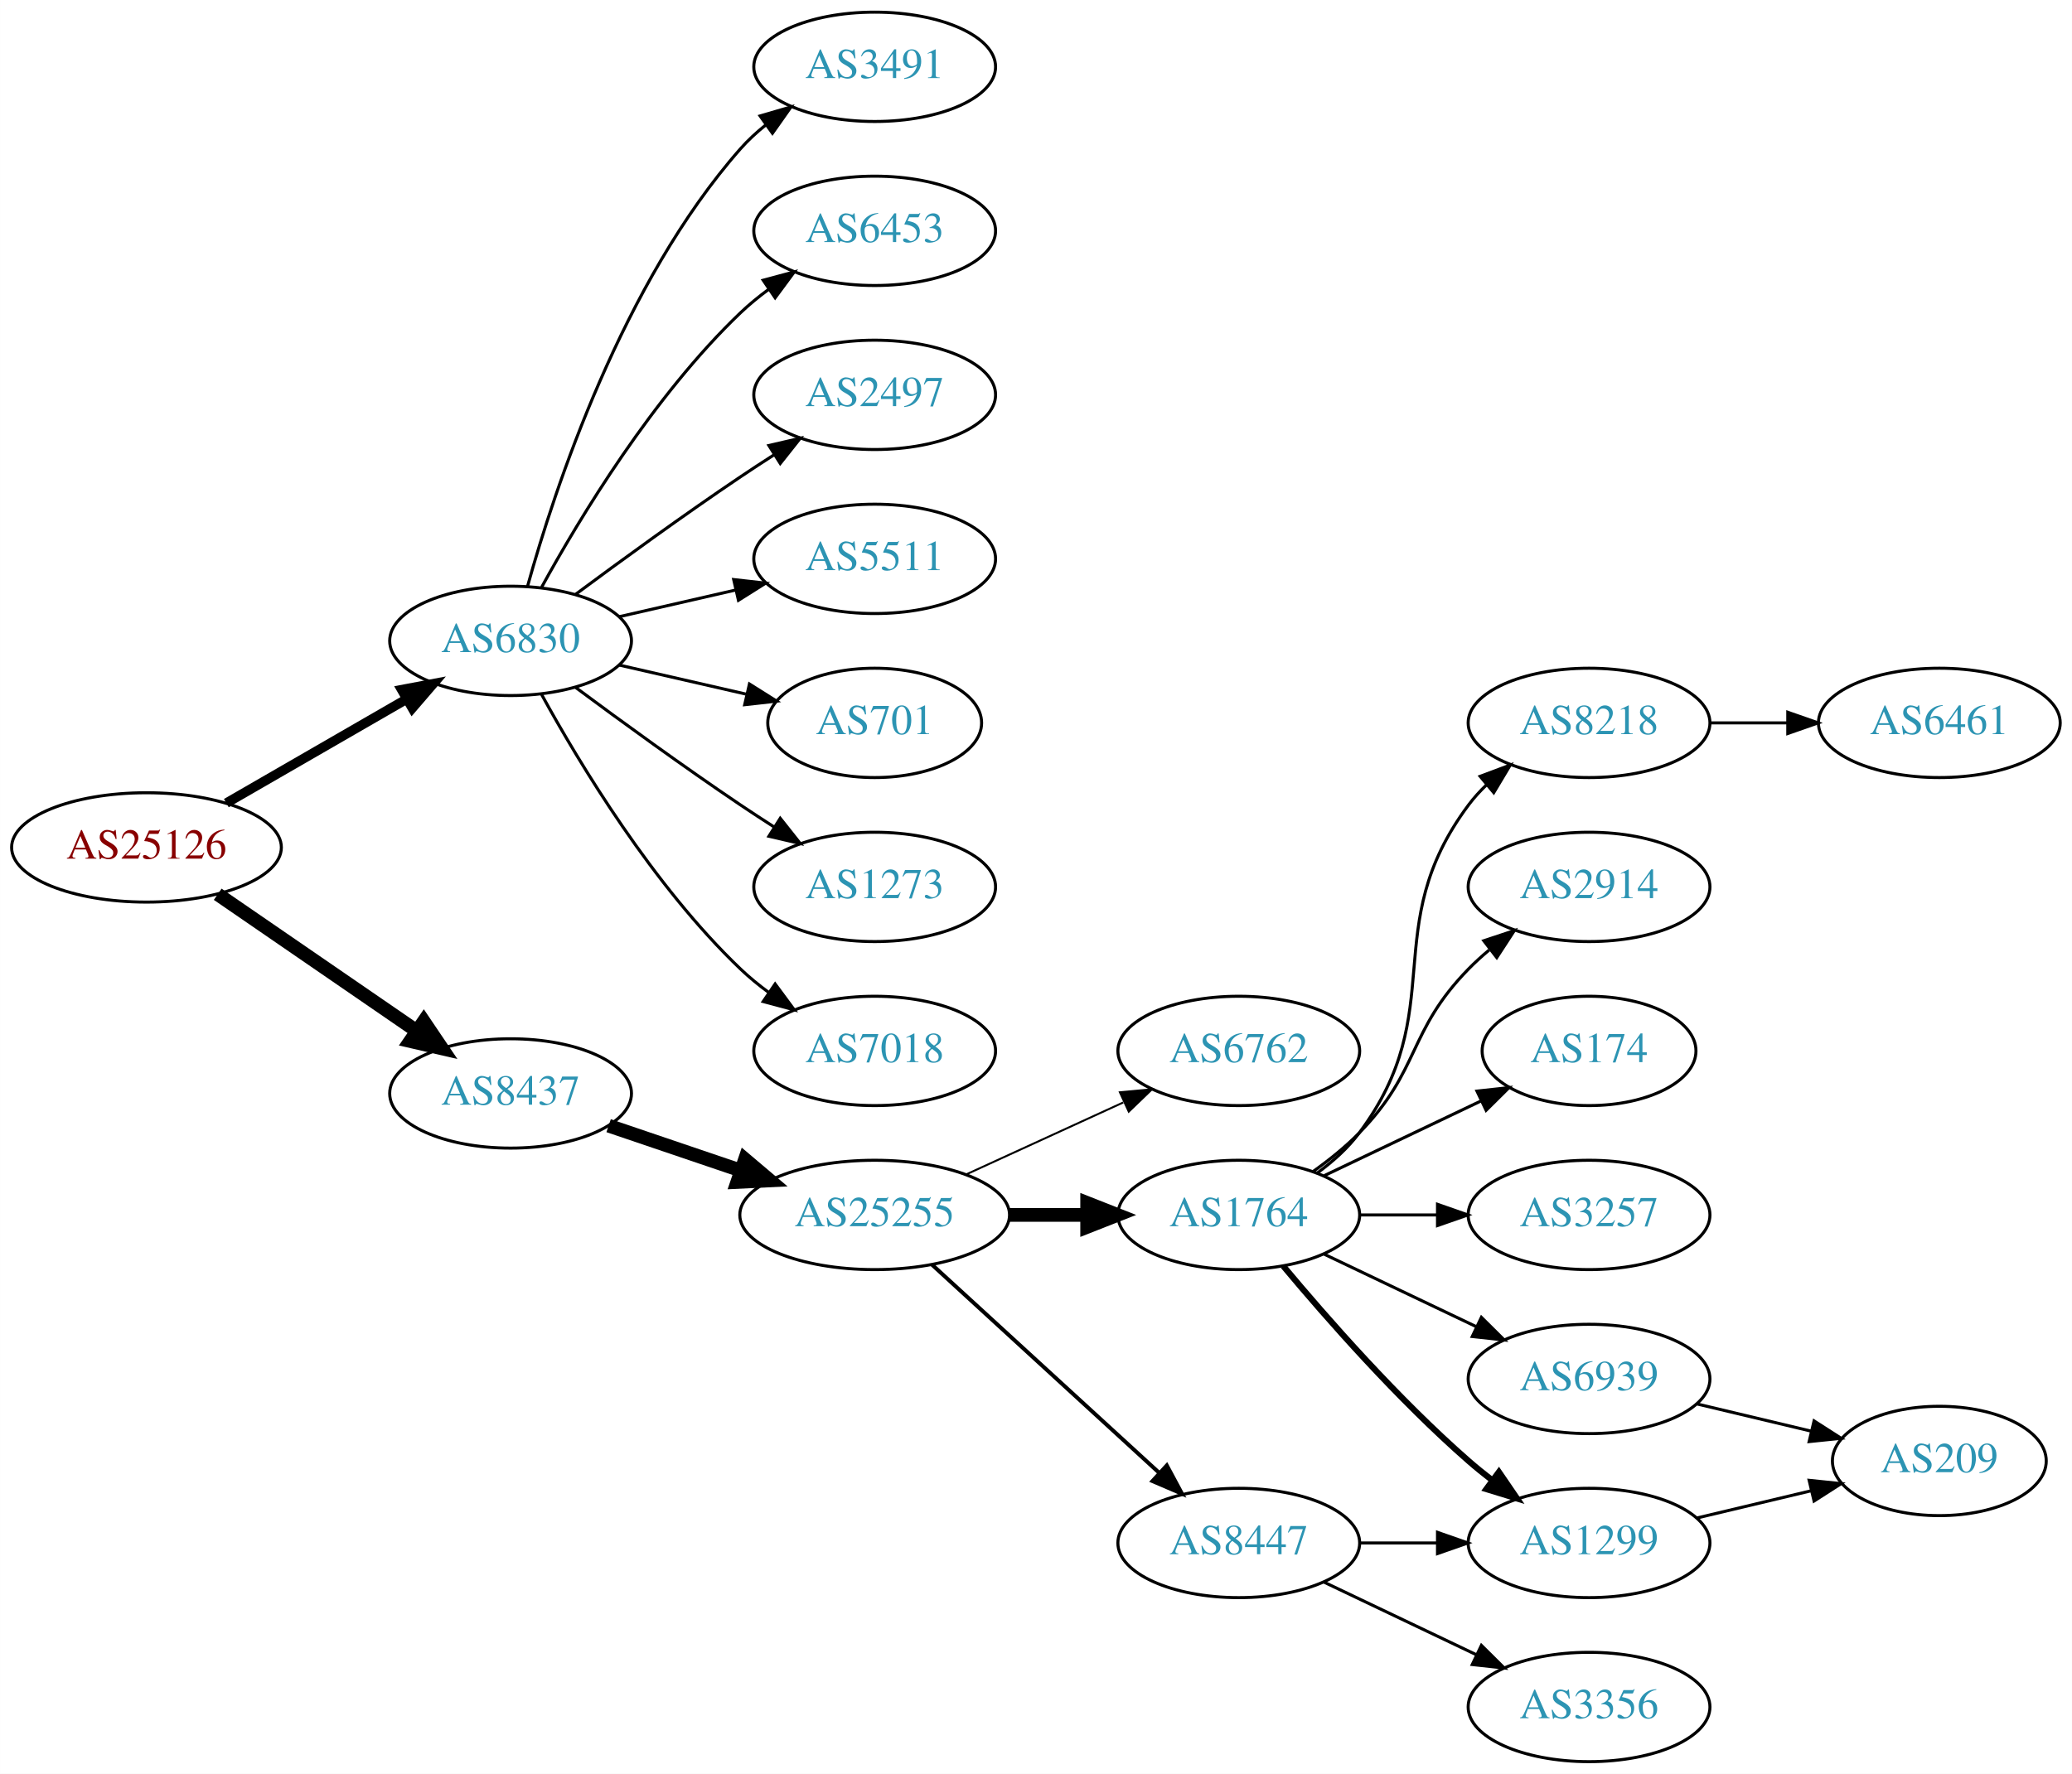
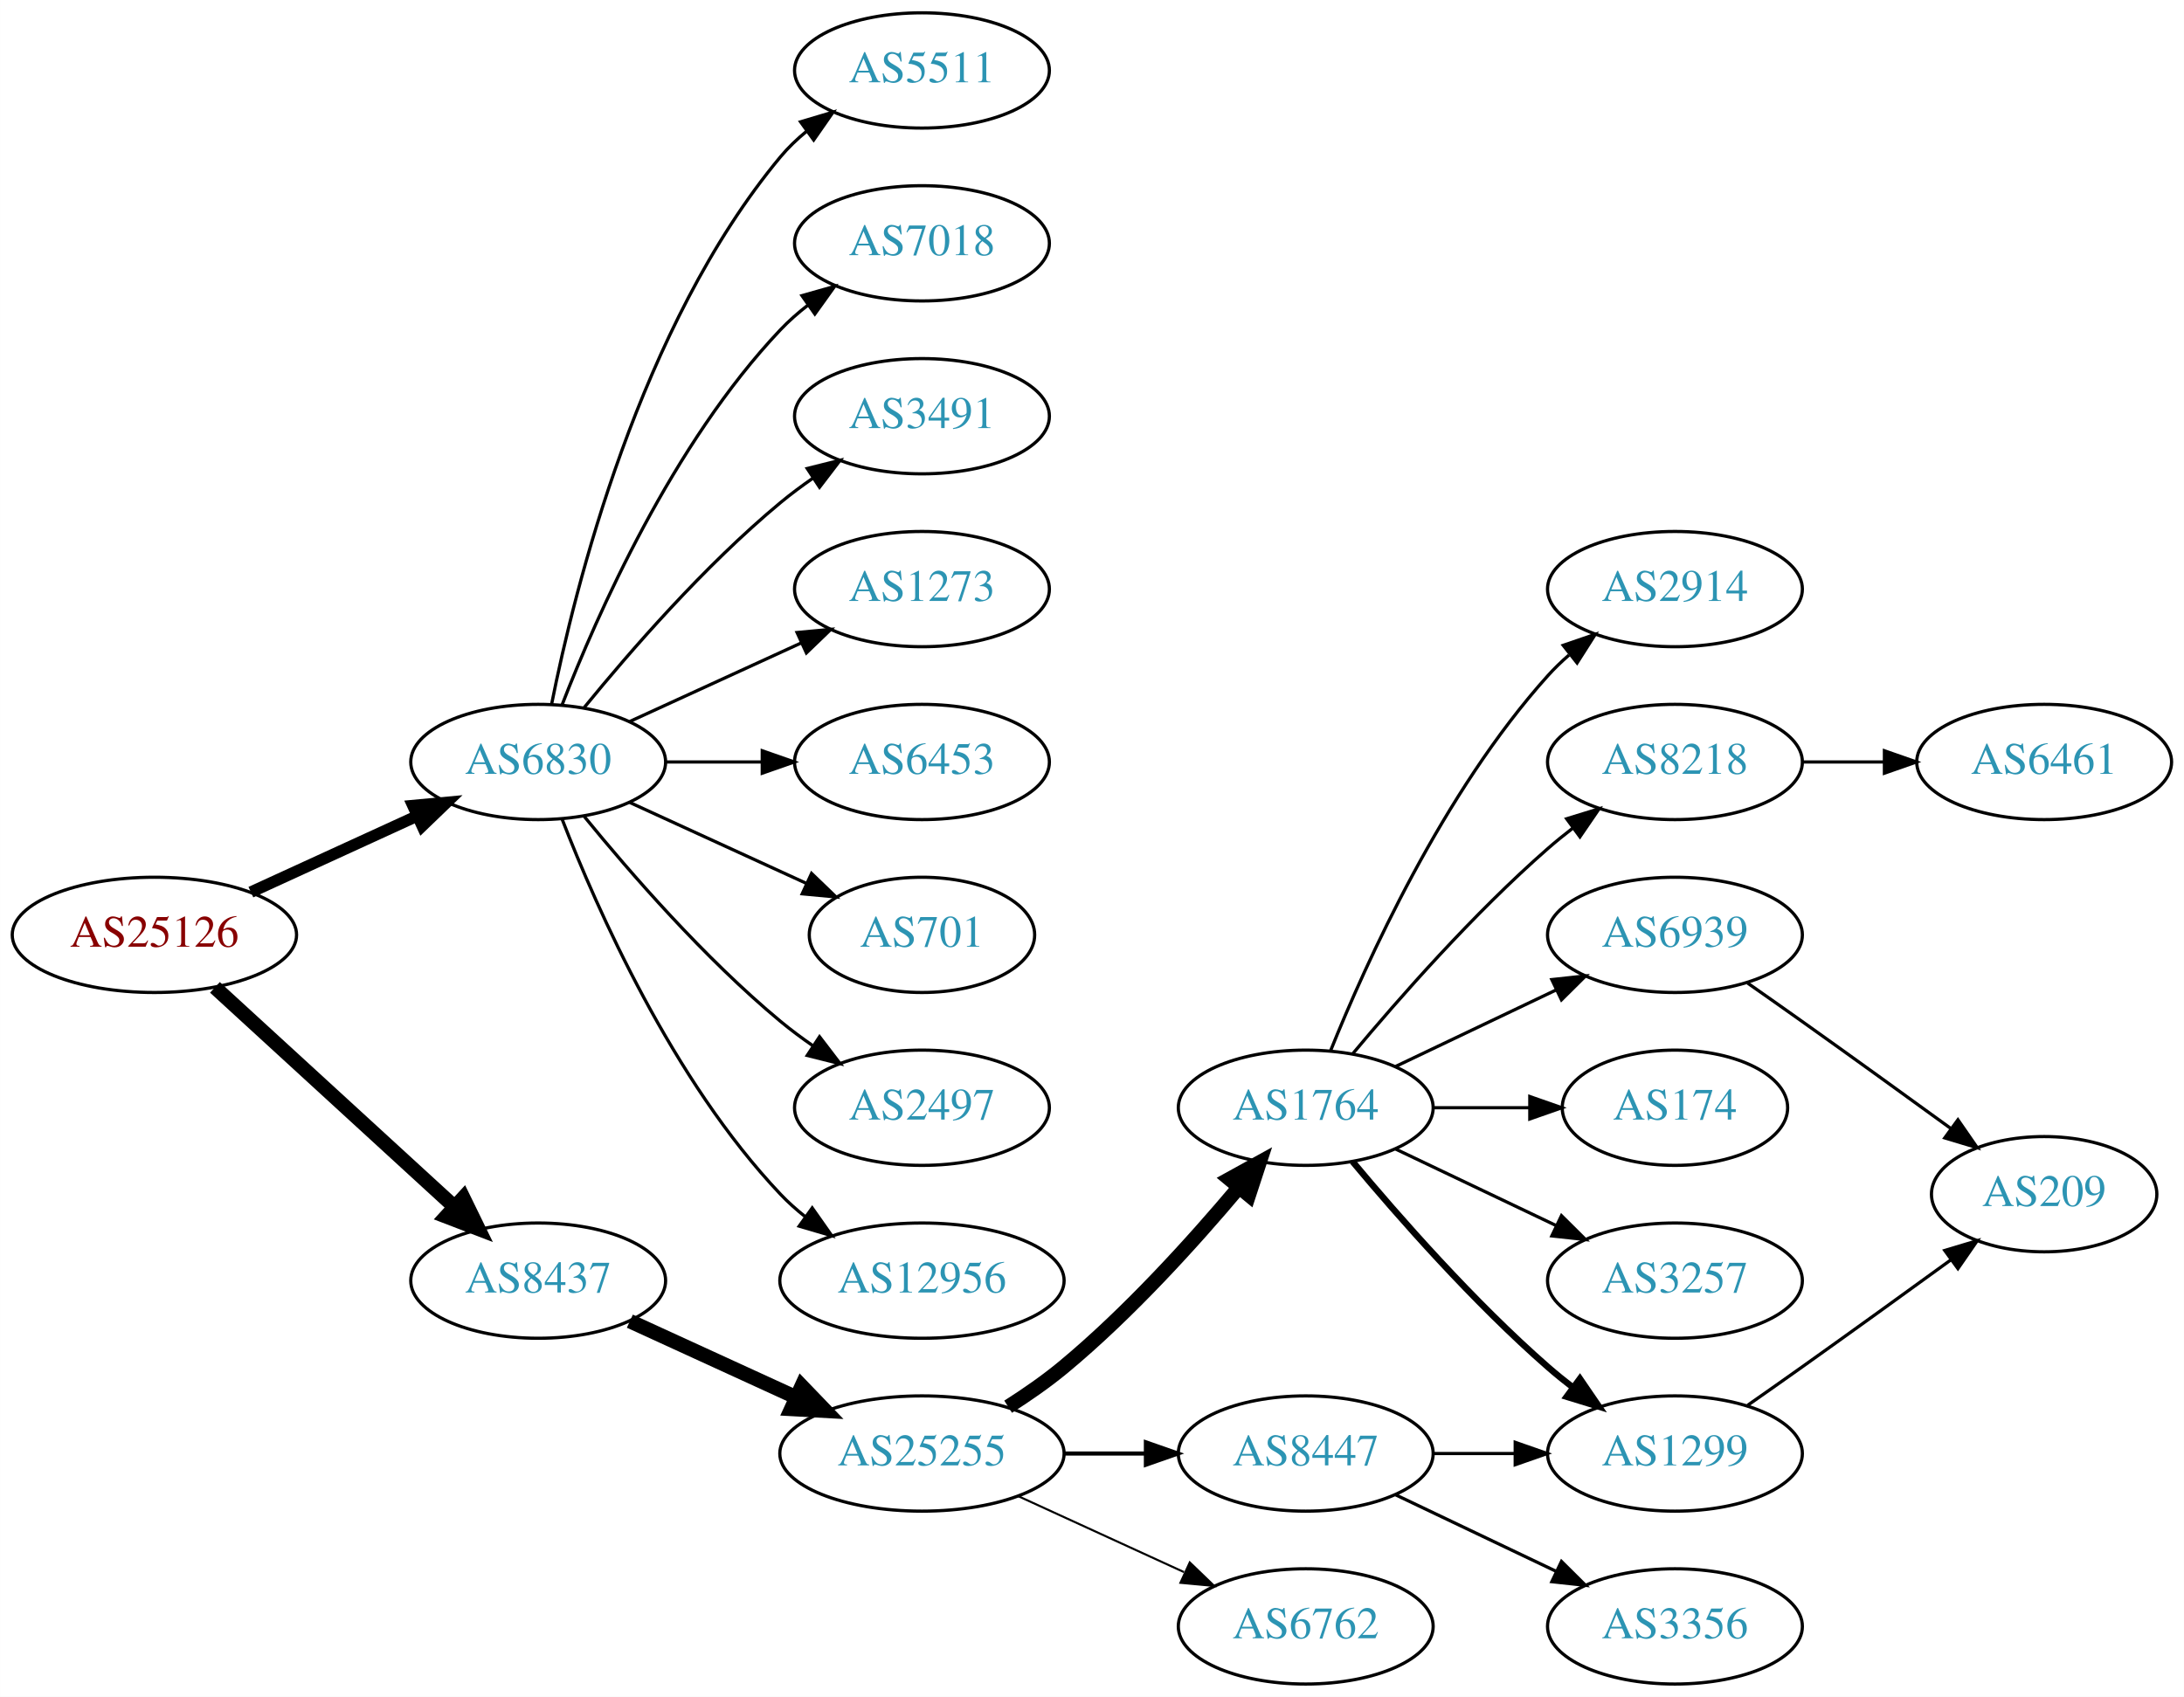
- <svg xmlns="http://www.w3.org/2000/svg" xmlns:xlink="http://www.w3.org/1999/xlink" width="682pt" height="584pt" viewBox="0.00 0.00 681.96 584.00">
-   <g id="graph0" class="graph" transform="scale(1 1) rotate(0) translate(4 580)">
-     <polygon fill="white" stroke="none" points="-4,4 -4,-580 677.956,-580 677.956,4 -4,4" />
+ <svg xmlns="http://www.w3.org/2000/svg" xmlns:xlink="http://www.w3.org/1999/xlink" width="682pt" height="530pt" viewBox="0.00 0.00 681.96 530.00">
+   <g id="graph0" class="graph" transform="scale(1 1) rotate(0) translate(4 526)">
+     <polygon fill="white" stroke="none" points="-4,4 -4,-526 677.956,-526 677.956,4 -4,4" />
    <g id="node1" class="node">
      <g id="a_node1">
        <a xlink:href="/asn/25126" xlink:title="AS25126 ~ TIWAG-Tiroler Wasserkraft AG [AT]">
-           <ellipse fill="#ffffff" stroke="black" cx="44.196" cy="-301" rx="44.393" ry="18" />
-           <text text-anchor="middle" x="44.196" y="-297.3" font-family="Times,serif" font-size="14.00" fill="#880000">AS25126</text>
+           <ellipse fill="#ffffff" stroke="black" cx="44.196" cy="-234" rx="44.393" ry="18" />
+           <text text-anchor="middle" x="44.196" y="-230.3" font-family="Times,serif" font-size="14.00" fill="#880000">AS25126</text>
        </a>
      </g>
    </g>
    <g id="node2" class="node">
      <g id="a_node2">
        <a xlink:href="/asn/6830" xlink:title="AS6830 ~ LGI-UPC [AT]">
-           <ellipse fill="#ffffff" stroke="black" cx="164.039" cy="-369" rx="39.794" ry="18" />
-           <text text-anchor="middle" x="164.039" y="-365.3" font-family="Times,serif" font-size="14.00" fill="#2c94b3">AS6830</text>
+           <ellipse fill="#ffffff" stroke="black" cx="164.039" cy="-288" rx="39.794" ry="18" />
+           <text text-anchor="middle" x="164.039" y="-284.3" font-family="Times,serif" font-size="14.00" fill="#2c94b3">AS6830</text>
        </a>
      </g>
    </g>
    <g id="edge1" class="edge">
-       <path fill="none" stroke="black" stroke-width="3.15" d="M70.476,-315.588C87.796,-325.582 110.947,-338.941 129.763,-349.799" />
-       <polygon fill="black" stroke="black" stroke-width="3.15" points="128.196,-352.935 138.607,-354.902 131.695,-346.872 128.196,-352.935" />
+       <path fill="none" stroke="black" stroke-width="3.6" d="M74.326,-247.348C89.937,-254.502 109.335,-263.391 126.007,-271.03" />
+       <polygon fill="black" stroke="black" stroke-width="3.6" points="124.91,-274.378 135.459,-275.362 127.826,-268.014 124.91,-274.378" />
    </g>
    <g id="node3" class="node">
      <g id="a_node3">
        <a xlink:href="/asn/8437" xlink:title="AS8437 ~ Hutchison Drei Austria GmbH [AT]">
-           <ellipse fill="#ffffff" stroke="black" cx="164.039" cy="-220" rx="39.794" ry="18" />
-           <text text-anchor="middle" x="164.039" y="-216.3" font-family="Times,serif" font-size="14.00" fill="#2c94b3">AS8437</text>
+           <ellipse fill="#ffffff" stroke="black" cx="164.039" cy="-126" rx="39.794" ry="18" />
+           <text text-anchor="middle" x="164.039" y="-122.3" font-family="Times,serif" font-size="14.00" fill="#2c94b3">AS8437</text>
        </a>
      </g>
    </g>
    <g id="edge2" class="edge">
-       <path fill="none" stroke="black" stroke-width="4.5" d="M67.639,-285.574C86.22,-272.802 112.781,-254.545 133.161,-240.537" />
-       <polygon fill="black" stroke="black" stroke-width="4.5" points="135.464,-243.731 141.475,-234.822 131.003,-237.242 135.464,-243.731" />
+       <path fill="none" stroke="black" stroke-width="4.5" d="M63.094,-217.597C83.022,-199.333 115.38,-169.678 137.857,-149.079" />
+       <polygon fill="black" stroke="black" stroke-width="4.5" points="140.647,-151.863 145.359,-142.203 135.326,-146.057 140.647,-151.863" />
    </g>
    <g id="node4" class="node">
      <g id="a_node4">
-         <a xlink:href="/asn/6453" xlink:title="AS6453 ~ TATA COMMUNICATIONS (AMERICA) INC [US]">
-           <ellipse fill="#ffffff" stroke="black" cx="283.881" cy="-504" rx="39.794" ry="18" />
-           <text text-anchor="middle" x="283.881" y="-500.3" font-family="Times,serif" font-size="14.00" fill="#2c94b3">AS6453</text>
+         <a xlink:href="/asn/7018" xlink:title="AS7018 ~ AT&amp;T Services, Inc. [US]">
+           <ellipse fill="#ffffff" stroke="black" cx="283.881" cy="-450" rx="39.794" ry="18" />
+           <text text-anchor="middle" x="283.881" y="-446.3" font-family="Times,serif" font-size="14.00" fill="#2c94b3">AS7018</text>
        </a>
      </g>
    </g>
    <g id="edge3" class="edge">
-       <path fill="none" stroke="black" d="M174.28,-386.713C186.825,-409.561 211.002,-449.611 239.685,-477 242.553,-479.739 245.742,-482.347 249.051,-484.785" />
-       <polygon fill="black" stroke="black" points="247.175,-487.742 257.411,-490.477 251.114,-481.956 247.175,-487.742" />
+       <path fill="none" stroke="black" d="M171.562,-305.994C182.312,-333.728 205.969,-387.429 239.685,-423 242.271,-425.728 245.188,-428.294 248.257,-430.677" />
+       <polygon fill="black" stroke="black" points="246.411,-433.658 256.605,-436.543 250.435,-427.93 246.411,-433.658" />
    </g>
    <g id="node5" class="node">
      <g id="a_node5">
-         <a xlink:href="/asn/2497" xlink:title="AS2497 ~ Internet Initiative Japan Inc. [JP]">
-           <ellipse fill="#ffffff" stroke="black" cx="283.881" cy="-450" rx="39.794" ry="18" />
-           <text text-anchor="middle" x="283.881" y="-446.3" font-family="Times,serif" font-size="14.00" fill="#2c94b3">AS2497</text>
+         <a xlink:href="/asn/3491" xlink:title="AS3491 ~ PCCW Global, Inc. [US]">
+           <ellipse fill="#ffffff" stroke="black" cx="283.881" cy="-396" rx="39.794" ry="18" />
+           <text text-anchor="middle" x="283.881" y="-392.3" font-family="Times,serif" font-size="14.00" fill="#2c94b3">AS3491</text>
        </a>
      </g>
    </g>
    <g id="edge4" class="edge">
-       <path fill="none" stroke="black" d="M185.369,-384.277C200.231,-395.304 220.976,-410.407 239.685,-423 243.234,-425.389 246.984,-427.839 250.733,-430.242" />
-       <polygon fill="black" stroke="black" points="249.059,-433.325 259.381,-435.712 252.801,-427.409 249.059,-433.325" />
+       <path fill="none" stroke="black" d="M178.458,-305.065C192.572,-322.375 215.987,-349.345 239.685,-369 242.901,-371.668 246.402,-374.27 249.972,-376.741" />
+       <polygon fill="black" stroke="black" points="248.05,-379.666 258.329,-382.236 251.896,-373.817 248.05,-379.666" />
    </g>
    <g id="node6" class="node">
      <g id="a_node6">
-         <a xlink:href="/asn/5511" xlink:title="AS5511 ~ Orange S.A. [FR]">
-           <ellipse fill="#ffffff" stroke="black" cx="283.881" cy="-396" rx="39.794" ry="18" />
-           <text text-anchor="middle" x="283.881" y="-392.3" font-family="Times,serif" font-size="14.00" fill="#2c94b3">AS5511</text>
+         <a xlink:href="/asn/1273" xlink:title="AS1273 ~ Vodafone Group PLC [EU]">
+           <ellipse fill="#ffffff" stroke="black" cx="283.881" cy="-342" rx="39.794" ry="18" />
+           <text text-anchor="middle" x="283.881" y="-338.3" font-family="Times,serif" font-size="14.00" fill="#2c94b3">AS1273</text>
        </a>
      </g>
    </g>
    <g id="edge5" class="edge">
-       <path fill="none" stroke="black" d="M199.758,-376.955C211.758,-379.704 225.379,-382.825 238.071,-385.733" />
-       <polygon fill="black" stroke="black" points="237.474,-389.187 248.003,-388.009 239.037,-382.364 237.474,-389.187" />
+       <path fill="none" stroke="black" d="M192.667,-300.661C208.624,-307.973 228.895,-317.261 246.178,-325.181" />
+       <polygon fill="black" stroke="black" points="244.876,-328.435 255.425,-329.419 247.793,-322.071 244.876,-328.435" />
    </g>
    <g id="node7" class="node">
      <g id="a_node7">
-         <a xlink:href="/asn/701" xlink:title="AS701 ~ UUNET [US]">
-           <ellipse fill="#ffffff" stroke="black" cx="283.881" cy="-342" rx="35.194" ry="18" />
-           <text text-anchor="middle" x="283.881" y="-338.3" font-family="Times,serif" font-size="14.00" fill="#2c94b3">AS701</text>
+         <a xlink:href="/asn/6453" xlink:title="AS6453 ~ TATA COMMUNICATIONS (AMERICA) INC [US]">
+           <ellipse fill="#ffffff" stroke="black" cx="283.881" cy="-288" rx="39.794" ry="18" />
+           <text text-anchor="middle" x="283.881" y="-284.3" font-family="Times,serif" font-size="14.00" fill="#2c94b3">AS6453</text>
        </a>
      </g>
    </g>
    <g id="edge6" class="edge">
-       <path fill="none" stroke="black" d="M199.758,-361.045C212.85,-358.045 227.873,-354.604 241.513,-351.478" />
-       <polygon fill="black" stroke="black" points="242.655,-354.807 251.621,-349.162 241.091,-347.984 242.655,-354.807" />
+       <path fill="none" stroke="black" d="M203.951,-288C213.505,-288 223.854,-288 233.817,-288" />
+       <polygon fill="black" stroke="black" points="234.009,-291.5 244.009,-288 234.009,-284.5 234.009,-291.5" />
    </g>
    <g id="node8" class="node">
      <g id="a_node8">
-         <a xlink:href="/asn/1273" xlink:title="AS1273 ~ Vodafone Group PLC [EU]">
-           <ellipse fill="#ffffff" stroke="black" cx="283.881" cy="-288" rx="39.794" ry="18" />
-           <text text-anchor="middle" x="283.881" y="-284.3" font-family="Times,serif" font-size="14.00" fill="#2c94b3">AS1273</text>
+         <a xlink:href="/asn/701" xlink:title="AS701 ~ UUNET [US]">
+           <ellipse fill="#ffffff" stroke="black" cx="283.881" cy="-234" rx="35.194" ry="18" />
+           <text text-anchor="middle" x="283.881" y="-230.3" font-family="Times,serif" font-size="14.00" fill="#2c94b3">AS701</text>
        </a>
      </g>
    </g>
    <g id="edge7" class="edge">
-       <path fill="none" stroke="black" d="M185.369,-353.723C200.231,-342.696 220.976,-327.593 239.685,-315 243.234,-312.611 246.984,-310.161 250.733,-307.758" />
-       <polygon fill="black" stroke="black" points="252.801,-310.591 259.381,-302.288 249.059,-304.675 252.801,-310.591" />
+       <path fill="none" stroke="black" d="M192.667,-275.339C209.084,-267.817 230.065,-258.202 247.662,-250.139" />
+       <polygon fill="black" stroke="black" points="249.407,-253.189 257.04,-245.842 246.49,-246.826 249.407,-253.189" />
    </g>
    <g id="node9" class="node">
      <g id="a_node9">
-         <a xlink:href="/asn/7018" xlink:title="AS7018 ~ AT&amp;T Services, Inc. [US]">
-           <ellipse fill="#ffffff" stroke="black" cx="283.881" cy="-234" rx="39.794" ry="18" />
-           <text text-anchor="middle" x="283.881" y="-230.3" font-family="Times,serif" font-size="14.00" fill="#2c94b3">AS7018</text>
+         <a xlink:href="/asn/2497" xlink:title="AS2497 ~ Internet Initiative Japan Inc. [JP]">
+           <ellipse fill="#ffffff" stroke="black" cx="283.881" cy="-180" rx="39.794" ry="18" />
+           <text text-anchor="middle" x="283.881" y="-176.3" font-family="Times,serif" font-size="14.00" fill="#2c94b3">AS2497</text>
        </a>
      </g>
    </g>
    <g id="edge8" class="edge">
-       <path fill="none" stroke="black" d="M174.28,-351.287C186.825,-328.439 211.002,-288.389 239.685,-261 242.553,-258.261 245.742,-255.653 249.051,-253.215" />
-       <polygon fill="black" stroke="black" points="251.114,-256.044 257.411,-247.523 247.175,-250.258 251.114,-256.044" />
+       <path fill="none" stroke="black" d="M178.458,-270.935C192.572,-253.625 215.987,-226.655 239.685,-207 242.901,-204.332 246.402,-201.73 249.972,-199.259" />
+       <polygon fill="black" stroke="black" points="251.896,-202.183 258.329,-193.764 248.05,-196.334 251.896,-202.183" />
    </g>
    <g id="node10" class="node">
      <g id="a_node10">
-         <a xlink:href="/asn/3491" xlink:title="AS3491 ~ PCCW Global, Inc. [US]">
-           <ellipse fill="#ffffff" stroke="black" cx="283.881" cy="-558" rx="39.794" ry="18" />
-           <text text-anchor="middle" x="283.881" y="-554.3" font-family="Times,serif" font-size="14.00" fill="#2c94b3">AS3491</text>
+         <a xlink:href="/asn/12956" xlink:title="AS12956 ~ TELXIUS [ES]">
+           <ellipse fill="#ffffff" stroke="black" cx="283.881" cy="-126" rx="44.393" ry="18" />
+           <text text-anchor="middle" x="283.881" y="-122.3" font-family="Times,serif" font-size="14.00" fill="#2c94b3">AS12956</text>
        </a>
      </g>
    </g>
    <g id="edge9" class="edge">
-       <path fill="none" stroke="black" d="M169.612,-386.946C178.517,-418.995 200.801,-486.842 239.685,-531 242.169,-533.821 245.019,-536.449 248.044,-538.871" />
-       <polygon fill="black" stroke="black" points="246.162,-541.828 256.334,-544.791 250.23,-536.131 246.162,-541.828" />
+       <path fill="none" stroke="black" d="M171.562,-270.006C182.312,-242.272 205.969,-188.571 239.685,-153 242.069,-150.485 244.736,-148.107 247.542,-145.883" />
+       <polygon fill="black" stroke="black" points="249.611,-148.707 255.704,-140.039 245.535,-143.015 249.611,-148.707" />
    </g>
    <g id="node11" class="node">
      <g id="a_node11">
-         <a xlink:href="/asn/25255" xlink:title="AS25255 ~ ==&gt; TELE2 AUSTRIA &lt;== [AT]">
-           <ellipse fill="#ffffff" stroke="black" cx="283.881" cy="-180" rx="44.393" ry="18" />
-           <text text-anchor="middle" x="283.881" y="-176.3" font-family="Times,serif" font-size="14.00" fill="#2c94b3">AS25255</text>
+         <a xlink:href="/asn/5511" xlink:title="AS5511 ~ Orange S.A. [FR]">
+           <ellipse fill="#ffffff" stroke="black" cx="283.881" cy="-504" rx="39.794" ry="18" />
+           <text text-anchor="middle" x="283.881" y="-500.3" font-family="Times,serif" font-size="14.00" fill="#2c94b3">AS5511</text>
        </a>
      </g>
    </g>
    <g id="edge10" class="edge">
-       <path fill="none" stroke="black" stroke-width="4.5" d="M196.309,-209.386C209.605,-204.872 225.331,-199.535 239.707,-194.655" />
-       <polygon fill="black" stroke="black" stroke-width="4.5" points="241.194,-198.308 249.398,-191.365 238.663,-190.851 241.194,-198.308" />
+       <path fill="none" stroke="black" d="M168.237,-306.073C175.401,-342.141 195.675,-424.125 239.685,-477 242.09,-479.889 244.886,-482.563 247.879,-485.013" />
+       <polygon fill="black" stroke="black" points="245.967,-487.95 256.122,-490.973 250.069,-482.277 245.967,-487.95" />
    </g>
    <g id="node12" class="node">
      <g id="a_node12">
-         <a xlink:href="/asn/6762" xlink:title="AS6762 ~ TELECOM ITALIA SPARKLE S.p.A. [IT]">
-           <ellipse fill="#ffffff" stroke="black" cx="403.724" cy="-234" rx="39.794" ry="18" />
-           <text text-anchor="middle" x="403.724" y="-230.3" font-family="Times,serif" font-size="14.00" fill="#2c94b3">AS6762</text>
+         <a xlink:href="/asn/25255" xlink:title="AS25255 ~ ==&gt; TELE2 AUSTRIA &lt;== [AT]">
+           <ellipse fill="#ffffff" stroke="black" cx="283.881" cy="-72" rx="44.393" ry="18" />
+           <text text-anchor="middle" x="283.881" y="-68.3" font-family="Times,serif" font-size="14.00" fill="#2c94b3">AS25255</text>
        </a>
      </g>
    </g>
    <g id="edge11" class="edge">
-       <path fill="none" stroke="black" stroke-width="0.643" d="M314.011,-193.348C329.622,-200.502 349.02,-209.391 365.692,-217.03" />
-       <polygon fill="black" stroke="black" stroke-width="0.643" points="364.595,-220.378 375.144,-221.362 367.511,-214.014 364.595,-220.378" />
+       <path fill="none" stroke="black" stroke-width="4.5" d="M192.667,-113.339C208.165,-106.238 227.732,-97.272 244.678,-89.506" />
+       <polygon fill="black" stroke="black" stroke-width="4.5" points="246.33,-93.08 253.781,-85.335 243.05,-85.921 246.33,-93.08" />
    </g>
    <g id="node13" class="node">
      <g id="a_node13">
        <a xlink:href="/asn/1764" xlink:title="AS1764 ~ NEXTLAYER-AS [AT]">
          <ellipse fill="#ffffff" stroke="black" cx="403.724" cy="-180" rx="39.794" ry="18" />
          <text text-anchor="middle" x="403.724" y="-176.3" font-family="Times,serif" font-size="14.00" fill="#2c94b3">AS1764</text>
        </a>
      </g>
    </g>
    <g id="edge12" class="edge">
-       <path fill="none" stroke="black" stroke-width="4.5" d="M328.092,-180C336.405,-180 345.168,-180 353.65,-180" />
-       <polygon fill="black" stroke="black" stroke-width="4.5" points="353.809,-183.938 363.809,-180 353.809,-176.063 353.809,-183.938" />
+       <path fill="none" stroke="black" stroke-width="4.5" d="M310.79,-86.621C316.684,-90.37 322.768,-94.596 328.077,-99 348.443,-115.891 368.599,-138.185 382.823,-155.107" />
+       <polygon fill="black" stroke="black" stroke-width="4.5" points="379.895,-157.744 389.305,-162.935 385.961,-152.722 379.895,-157.744" />
    </g>
    <g id="node14" class="node">
      <g id="a_node14">
        <a xlink:href="/asn/8447" xlink:title="AS8447 ~ A1 Telekom Austria AG [AT]">
          <ellipse fill="#ffffff" stroke="black" cx="403.724" cy="-72" rx="39.794" ry="18" />
          <text text-anchor="middle" x="403.724" y="-68.3" font-family="Times,serif" font-size="14.00" fill="#2c94b3">AS8447</text>
        </a>
      </g>
    </g>
    <g id="edge13" class="edge">
-       <path fill="none" stroke="black" stroke-width="1.286" d="M302.779,-163.597C322.707,-145.333 355.065,-115.678 377.542,-95.079" />
-       <polygon fill="black" stroke="black" stroke-width="1.286" points="380.036,-97.54 385.044,-88.203 375.307,-92.38 380.036,-97.54" />
+       <path fill="none" stroke="black" stroke-width="1.286" d="M328.092,-72C336.405,-72 345.168,-72 353.65,-72" />
+       <polygon fill="black" stroke="black" stroke-width="1.286" points="353.809,-75.5 363.809,-72 353.809,-68.5 353.809,-75.5" />
    </g>
    <g id="node15" class="node">
      <g id="a_node15">
-         <a xlink:href="/asn/174" xlink:title="AS174 ~ Cogent Communications [US]">
-           <ellipse fill="#ffffff" stroke="black" cx="519.017" cy="-234" rx="35.194" ry="18" />
-           <text text-anchor="middle" x="519.017" y="-230.3" font-family="Times,serif" font-size="14.00" fill="#2c94b3">AS174</text>
+         <a xlink:href="/asn/6762" xlink:title="AS6762 ~ TELECOM ITALIA SPARKLE S.p.A. [IT]">
+           <ellipse fill="#ffffff" stroke="black" cx="403.724" cy="-18" rx="39.794" ry="18" />
+           <text text-anchor="middle" x="403.724" y="-14.3" font-family="Times,serif" font-size="14.00" fill="#2c94b3">AS6762</text>
        </a>
      </g>
    </g>
    <g id="edge14" class="edge">
-       <path fill="none" stroke="black" d="M431.86,-192.934C447.292,-200.29 466.778,-209.577 483.313,-217.459" />
-       <polygon fill="black" stroke="black" points="482.121,-220.768 492.654,-221.911 485.133,-214.449 482.121,-220.768" />
+       <path fill="none" stroke="black" stroke-width="0.643" d="M314.011,-58.652C329.622,-51.498 349.02,-42.609 365.692,-34.969" />
+       <polygon fill="black" stroke="black" stroke-width="0.643" points="367.511,-37.986 375.144,-30.638 364.595,-31.622 367.511,-37.986" />
    </g>
    <g id="node16" class="node">
      <g id="a_node16">
-         <a xlink:href="/asn/3257" xlink:title="AS3257 ~ GTT [DE]">
-           <ellipse fill="#ffffff" stroke="black" cx="519.017" cy="-180" rx="39.794" ry="18" />
-           <text text-anchor="middle" x="519.017" y="-176.3" font-family="Times,serif" font-size="14.00" fill="#2c94b3">AS3257</text>
-         </a>
-       </g>
-     </g>
-     <g id="edge15" class="edge">
-       <path fill="none" stroke="black" d="M443.396,-180C451.599,-180 460.363,-180 468.895,-180" />
-       <polygon fill="black" stroke="black" points="469.134,-183.5 479.134,-180 469.134,-176.5 469.134,-183.5" />
-     </g>
-     <g id="node17" class="node">
-       <g id="a_node17">
        <a xlink:href="/asn/1299" xlink:title="AS1299 ~ Telia Carrier [EU]">
          <ellipse fill="#ffffff" stroke="black" cx="519.017" cy="-72" rx="39.794" ry="18" />
          <text text-anchor="middle" x="519.017" y="-68.3" font-family="Times,serif" font-size="14.00" fill="#2c94b3">AS1299</text>
        </a>
      </g>
    </g>
-     <g id="edge16" class="edge">
+     <g id="edge15" class="edge">
      <path fill="none" stroke="black" stroke-width="2" d="M418.354,-163.183C432.636,-146.071 456.183,-119.255 479.37,-99 481.836,-96.846 484.475,-94.706 487.172,-92.628" />
      <polygon fill="black" stroke="black" stroke-width="2" points="489.345,-95.375 495.326,-86.63 485.197,-89.736 489.345,-95.375" />
    </g>
+     <g id="node17" class="node">
+       <g id="a_node17">
+         <a xlink:href="/asn/6939" xlink:title="AS6939 ~ Hurricane Electric LLC [US]">
+           <ellipse fill="#ffffff" stroke="black" cx="519.017" cy="-234" rx="39.794" ry="18" />
+           <text text-anchor="middle" x="519.017" y="-230.3" font-family="Times,serif" font-size="14.00" fill="#2c94b3">AS6939</text>
+         </a>
+       </g>
+     </g>
+     <g id="edge16" class="edge">
+       <path fill="none" stroke="black" d="M431.86,-192.934C446.854,-200.081 465.675,-209.052 481.898,-216.785" />
+       <polygon fill="black" stroke="black" points="480.569,-220.028 491.102,-221.171 483.581,-213.709 480.569,-220.028" />
+     </g>
    <g id="node18" class="node">
      <g id="a_node18">
-         <a xlink:href="/asn/8218" xlink:title="AS8218 ~ legacy Neotelecoms [FR]">
-           <ellipse fill="#ffffff" stroke="black" cx="519.017" cy="-342" rx="39.794" ry="18" />
-           <text text-anchor="middle" x="519.017" y="-338.3" font-family="Times,serif" font-size="14.00" fill="#2c94b3">AS8218</text>
+         <a xlink:href="/asn/174" xlink:title="AS174 ~ Cogent Communications [US]">
+           <ellipse fill="#ffffff" stroke="black" cx="519.017" cy="-180" rx="35.194" ry="18" />
+           <text text-anchor="middle" x="519.017" y="-176.3" font-family="Times,serif" font-size="14.00" fill="#2c94b3">AS174</text>
        </a>
      </g>
    </g>
    <g id="edge17" class="edge">
-       <path fill="none" stroke="black" d="M429.655,-193.882C434.731,-197.611 439.649,-202.016 443.37,-207 473.642,-247.542 449.099,-274.458 479.37,-315 481.115,-317.336 483.122,-319.545 485.285,-321.617" />
-       <polygon fill="black" stroke="black" points="483.163,-324.405 493.086,-328.118 487.645,-319.027 483.163,-324.405" />
+       <path fill="none" stroke="black" d="M443.396,-180C453.101,-180 463.592,-180 473.555,-180" />
+       <polygon fill="black" stroke="black" points="473.691,-183.5 483.691,-180 473.691,-176.5 473.691,-183.5" />
    </g>
    <g id="node19" class="node">
      <g id="a_node19">
-         <a xlink:href="/asn/2914" xlink:title="AS2914 ~ NTT America, Inc. [US]">
-           <ellipse fill="#ffffff" stroke="black" cx="519.017" cy="-288" rx="39.794" ry="18" />
-           <text text-anchor="middle" x="519.017" y="-284.3" font-family="Times,serif" font-size="14.00" fill="#2c94b3">AS2914</text>
+         <a xlink:href="/asn/3257" xlink:title="AS3257 ~ GTT [DE]">
+           <ellipse fill="#ffffff" stroke="black" cx="519.017" cy="-126" rx="39.794" ry="18" />
+           <text text-anchor="middle" x="519.017" y="-122.3" font-family="Times,serif" font-size="14.00" fill="#2c94b3">AS3257</text>
        </a>
      </g>
    </g>
    <g id="edge18" class="edge">
-       <path fill="none" stroke="black" d="M428.318,-194.389C433.574,-198.148 438.906,-202.437 443.37,-207 463.543,-227.617 459.198,-240.383 479.37,-261 481.463,-263.139 483.746,-265.218 486.123,-267.21" />
-       <polygon fill="black" stroke="black" points="484.367,-270.275 494.423,-273.611 488.641,-264.732 484.367,-270.275" />
+       <path fill="none" stroke="black" d="M431.86,-167.066C446.854,-159.919 465.675,-150.948 481.898,-143.215" />
+       <polygon fill="black" stroke="black" points="483.581,-146.291 491.102,-138.829 480.569,-139.972 483.581,-146.291" />
    </g>
    <g id="node20" class="node">
      <g id="a_node20">
-         <a xlink:href="/asn/6939" xlink:title="AS6939 ~ Hurricane Electric LLC [US]">
-           <ellipse fill="#ffffff" stroke="black" cx="519.017" cy="-126" rx="39.794" ry="18" />
-           <text text-anchor="middle" x="519.017" y="-122.3" font-family="Times,serif" font-size="14.00" fill="#2c94b3">AS6939</text>
+         <a xlink:href="/asn/2914" xlink:title="AS2914 ~ NTT America, Inc. [US]">
+           <ellipse fill="#ffffff" stroke="black" cx="519.017" cy="-342" rx="39.794" ry="18" />
+           <text text-anchor="middle" x="519.017" y="-338.3" font-family="Times,serif" font-size="14.00" fill="#2c94b3">AS2914</text>
        </a>
      </g>
    </g>
    <g id="edge19" class="edge">
-       <path fill="none" stroke="black" d="M431.86,-167.066C446.854,-159.919 465.675,-150.948 481.898,-143.215" />
-       <polygon fill="black" stroke="black" points="483.581,-146.291 491.102,-138.829 480.569,-139.972 483.581,-146.291" />
+       <path fill="none" stroke="black" d="M411.472,-197.787C422.523,-225.243 446.576,-278.578 479.37,-315 481.373,-317.224 483.591,-319.363 485.924,-321.397" />
+       <polygon fill="black" stroke="black" points="484.122,-324.433 494.143,-327.873 488.454,-318.935 484.122,-324.433" />
+     </g>
+     <g id="node21" class="node">
+       <g id="a_node21">
+         <a xlink:href="/asn/8218" xlink:title="AS8218 ~ legacy Neotelecoms [FR]">
+           <ellipse fill="#ffffff" stroke="black" cx="519.017" cy="-288" rx="39.794" ry="18" />
+           <text text-anchor="middle" x="519.017" y="-284.3" font-family="Times,serif" font-size="14.00" fill="#2c94b3">AS8218</text>
+         </a>
+       </g>
    </g>
    <g id="edge20" class="edge">
+       <path fill="none" stroke="black" d="M418.354,-196.817C432.636,-213.929 456.183,-240.745 479.37,-261 481.836,-263.154 484.475,-265.294 487.172,-267.372" />
+       <polygon fill="black" stroke="black" points="485.197,-270.264 495.326,-273.37 489.345,-264.625 485.197,-270.264" />
+     </g>
+     <g id="edge22" class="edge">
      <path fill="none" stroke="black" d="M443.396,-72C451.599,-72 460.363,-72 468.895,-72" />
      <polygon fill="black" stroke="black" points="469.134,-75.5 479.134,-72 469.134,-68.5 469.134,-75.5" />
    </g>
-     <g id="node21" class="node">
-       <g id="a_node21">
+     <g id="node22" class="node">
+       <g id="a_node22">
        <a xlink:href="/asn/3356" xlink:title="AS3356 ~ Level 3 Parent, LLC [US]">
          <ellipse fill="#ffffff" stroke="black" cx="519.017" cy="-18" rx="39.794" ry="18" />
          <text text-anchor="middle" x="519.017" y="-14.3" font-family="Times,serif" font-size="14.00" fill="#2c94b3">AS3356</text>
        </a>
      </g>
    </g>
    <g id="edge21" class="edge">
      <path fill="none" stroke="black" d="M431.86,-59.066C446.854,-51.919 465.675,-42.948 481.898,-35.215" />
      <polygon fill="black" stroke="black" points="483.581,-38.291 491.102,-30.829 480.569,-31.972 483.581,-38.291" />
    </g>
-     <g id="node22" class="node">
-       <g id="a_node22">
-         <a xlink:href="/asn/209" xlink:title="AS209 ~ CenturyLink Communications, LLC [US]">
-           <ellipse fill="#ffffff" stroke="black" cx="634.31" cy="-99" rx="35.194" ry="18" />
-           <text text-anchor="middle" x="634.31" y="-95.3" font-family="Times,serif" font-size="14.00" fill="#2c94b3">AS209</text>
-         </a>
-       </g>
-     </g>
-     <g id="edge22" class="edge">
-       <path fill="none" stroke="black" d="M554.624,-80.248C566.418,-83.058 579.723,-86.229 591.991,-89.153" />
-       <polygon fill="black" stroke="black" points="591.457,-92.624 601.996,-91.537 593.08,-85.814 591.457,-92.624" />
-     </g>
    <g id="node23" class="node">
      <g id="a_node23">
+         <a xlink:href="/asn/209" xlink:title="AS209 ~ CenturyLink Communications, LLC [US]">
+           <ellipse fill="#ffffff" stroke="black" cx="634.31" cy="-153" rx="35.194" ry="18" />
+           <text text-anchor="middle" x="634.31" y="-149.3" font-family="Times,serif" font-size="14.00" fill="#2c94b3">AS209</text>
+         </a>
+       </g>
+     </g>
+     <g id="edge24" class="edge">
+       <path fill="none" stroke="black" d="M541.727,-87.074C547.262,-90.943 553.193,-95.111 558.663,-99 574.101,-109.975 591.229,-122.352 605.181,-132.485" />
+       <polygon fill="black" stroke="black" points="603.267,-135.421 613.414,-138.471 607.384,-129.759 603.267,-135.421" />
+     </g>
+     <g id="edge23" class="edge">
+       <path fill="none" stroke="black" d="M541.727,-218.926C547.262,-215.057 553.193,-210.889 558.663,-207 574.101,-196.025 591.229,-183.648 605.181,-173.515" />
+       <polygon fill="black" stroke="black" points="607.384,-176.241 613.414,-167.529 603.267,-170.579 607.384,-176.241" />
+     </g>
+     <g id="node24" class="node">
+       <g id="a_node24">
        <a xlink:href="/asn/6461" xlink:title="AS6461 ~ Zayo Bandwidth [US]">
-           <ellipse fill="#ffffff" stroke="black" cx="634.31" cy="-342" rx="39.794" ry="18" />
-           <text text-anchor="middle" x="634.31" y="-338.3" font-family="Times,serif" font-size="14.00" fill="#2c94b3">AS6461</text>
-         </a>
-       </g>
-     </g>
-     <g id="edge23" class="edge">
-       <path fill="none" stroke="black" d="M558.689,-342C566.892,-342 575.656,-342 584.188,-342" />
-       <polygon fill="black" stroke="black" points="584.427,-345.5 594.427,-342 584.427,-338.5 584.427,-345.5" />
-     </g>
-     <g id="edge24" class="edge">
-       <path fill="none" stroke="black" d="M554.624,-117.752C566.418,-114.942 579.723,-111.771 591.991,-108.847" />
-       <polygon fill="black" stroke="black" points="593.08,-112.186 601.996,-106.463 591.457,-105.376 593.08,-112.186" />
+           <ellipse fill="#ffffff" stroke="black" cx="634.31" cy="-288" rx="39.794" ry="18" />
+           <text text-anchor="middle" x="634.31" y="-284.3" font-family="Times,serif" font-size="14.00" fill="#2c94b3">AS6461</text>
+         </a>
+       </g>
+     </g>
+     <g id="edge25" class="edge">
+       <path fill="none" stroke="black" d="M558.689,-288C566.892,-288 575.656,-288 584.188,-288" />
+       <polygon fill="black" stroke="black" points="584.427,-291.5 594.427,-288 584.427,-284.5 584.427,-291.5" />
    </g>
  </g>
</svg>
